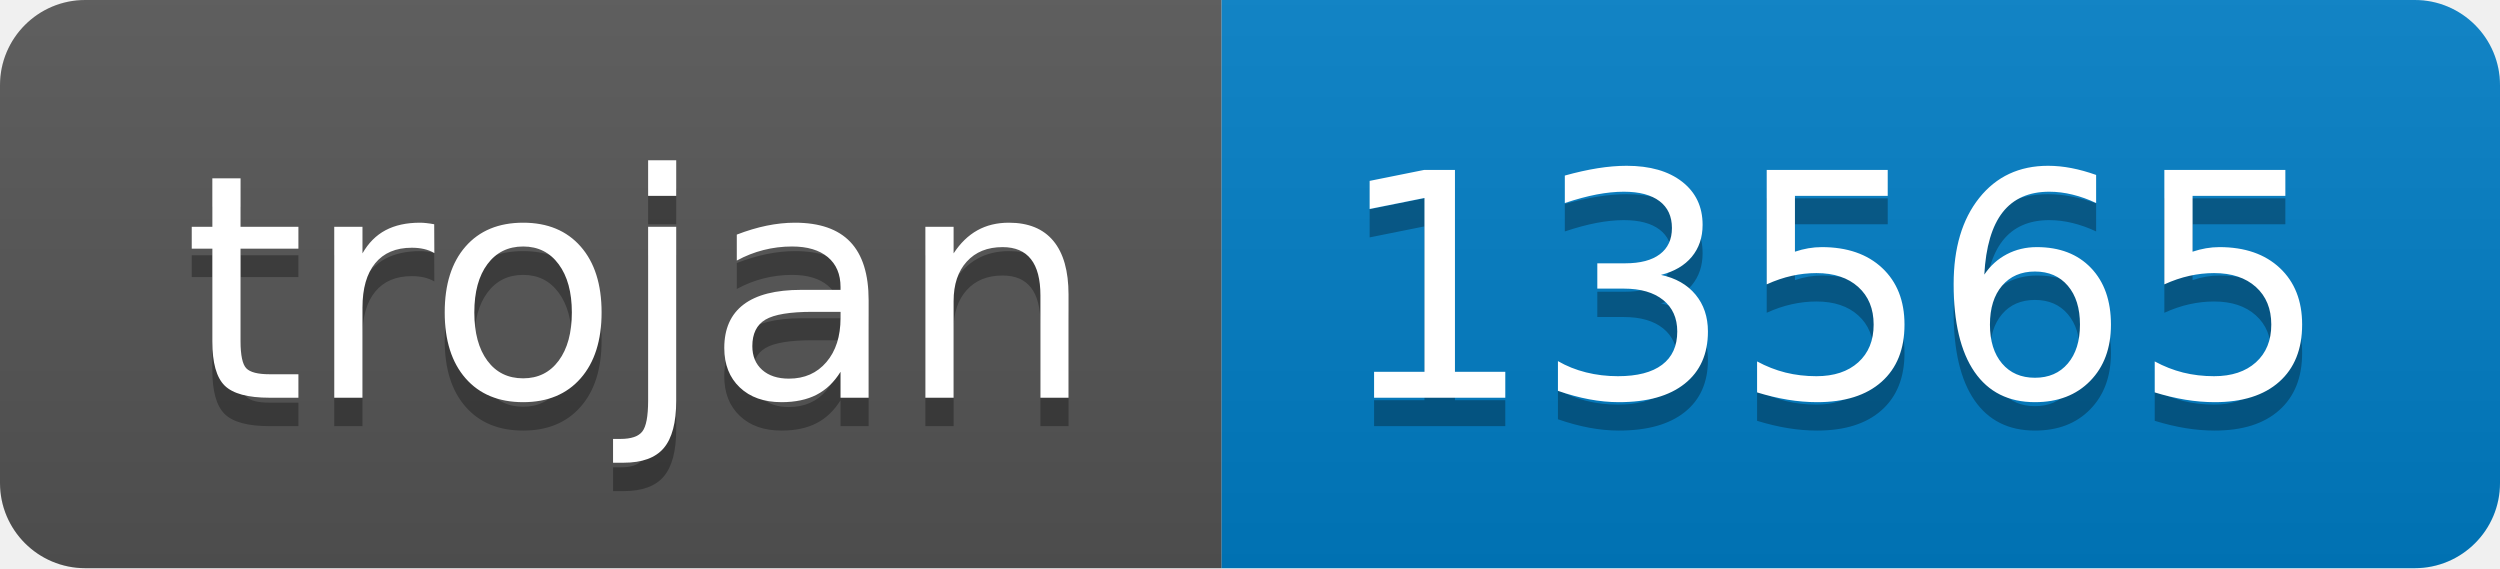
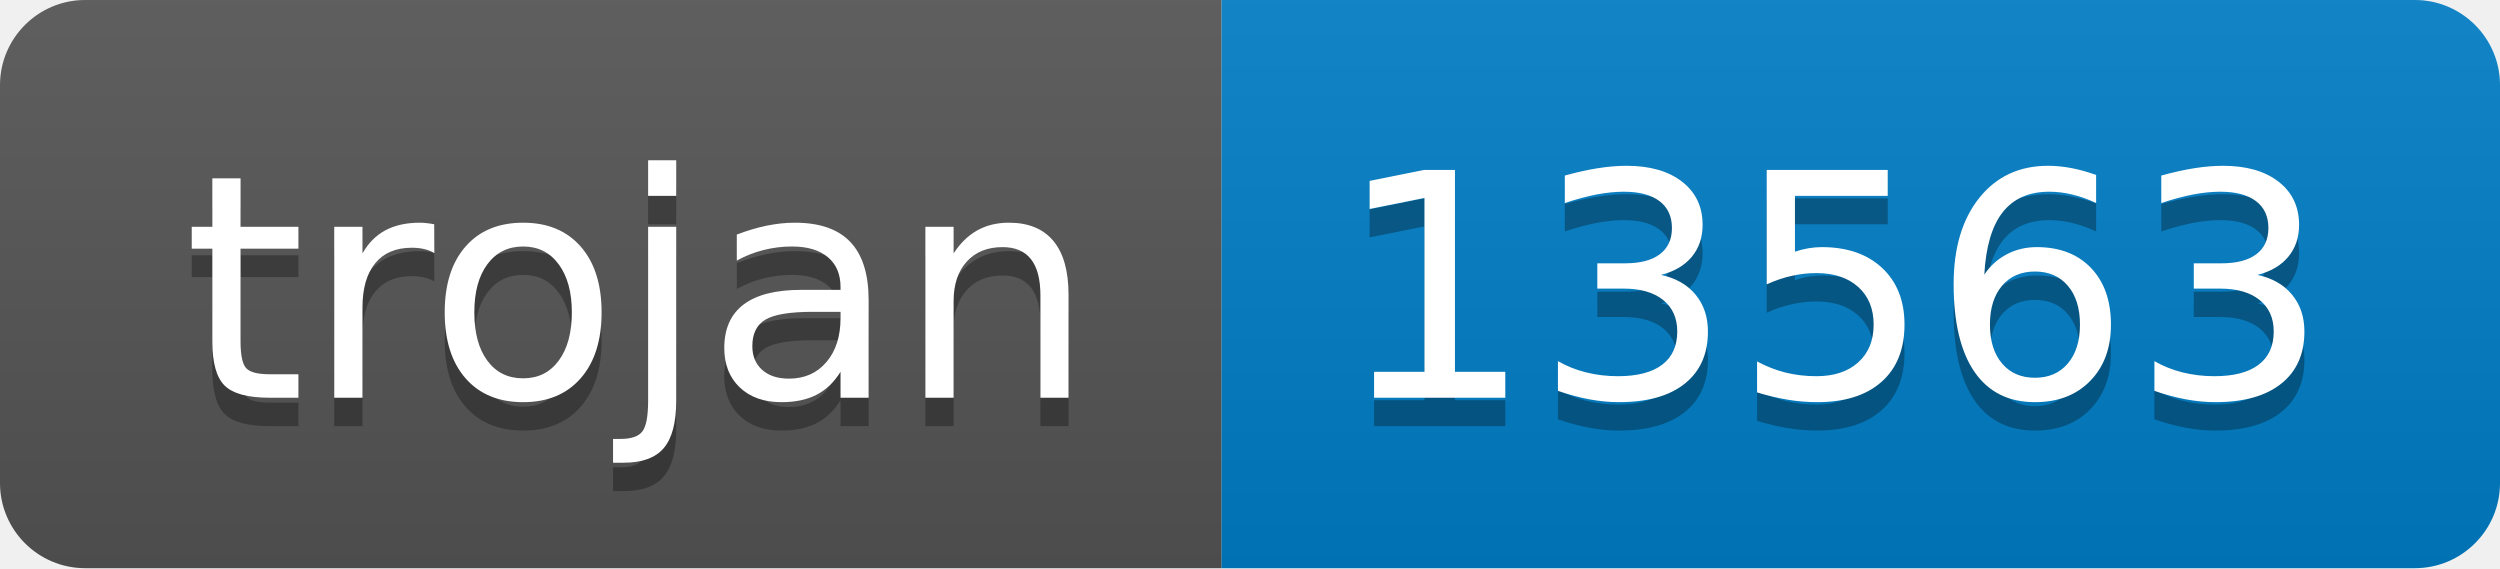
- <svg xmlns="http://www.w3.org/2000/svg" width="88" height="20" role="img" aria-label="trojan: 13565">
+ <svg xmlns="http://www.w3.org/2000/svg" width="88" height="20" role="img" aria-label="trojan: 13563">
  <linearGradient id="s" x2="0" y2="100%">
    <stop offset="0" stop-color="#bbb" stop-opacity=".1" />
    <stop offset="1" stop-opacity=".1" />
  </linearGradient>
  <clipPath id="r">
    <rect width="88" height="20" rx="3" fill="#fff" />
  </clipPath>
  <g clip-path="url(#r)">
    <rect width="43" height="20" fill="#555" />
    <rect x="43" width="45" height="20" fill="#007ec6" />
    <rect width="88" height="20" fill="url(#s)" />
  </g>
  <g fill="#fff" text-anchor="middle" font-family="Verdana,Geneva,DejaVu Sans,sans-serif" text-rendering="geometricPrecision" font-size="110">
    <text aria-hidden="true" x="225" y="150" fill="#010101" fill-opacity=".3" transform="scale(.1)" textLength="330">trojan</text>
    <text x="225" y="140" transform="scale(.1)" fill="#fff" textLength="330">trojan</text>
-     <text aria-hidden="true" x="645" y="150" fill="#010101" fill-opacity=".3" transform="scale(.1)" textLength="350">13565</text>
-     <text x="645" y="140" transform="scale(.1)" fill="#fff" textLength="350">13565</text>
+     <text aria-hidden="true" x="645" y="150" fill="#010101" fill-opacity=".3" transform="scale(.1)" textLength="350">13563</text>
+     <text x="645" y="140" transform="scale(.1)" fill="#fff" textLength="350">13563</text>
  </g>
</svg>
